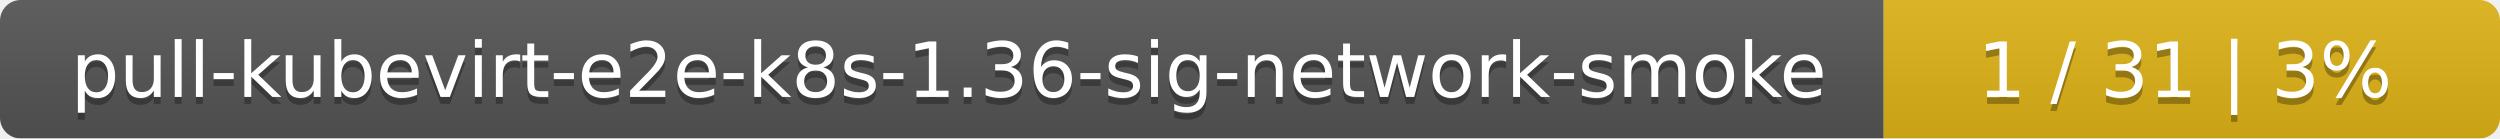
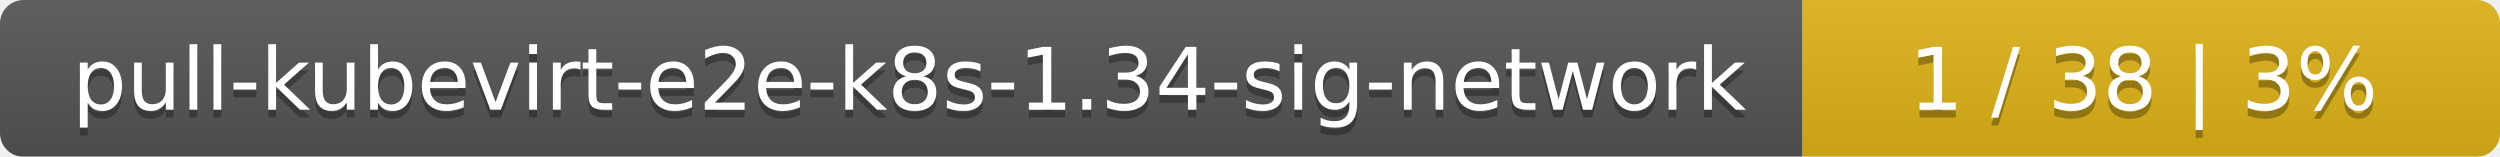
- <svg xmlns="http://www.w3.org/2000/svg" width="361" height="20">
+ <svg xmlns="http://www.w3.org/2000/svg" width="319" height="20">
  <linearGradient id="smooth" x2="0" y2="100%">
    <stop offset="0" stop-color="#bbb" stop-opacity=".1" />
    <stop offset="1" stop-opacity=".1" />
  </linearGradient>
  <mask id="round">
-     <rect width="361" height="20" rx="3" fill="#fff" />
+     <rect width="319" height="20" rx="3" fill="#fff" />
  </mask>
  <g mask="url(#round)">
-     <rect width="272" height="20" fill="#555" />
-     <rect x="272" width="89" height="20" fill="#dfb317" />
-     <rect width="361" height="20" fill="url(#smooth)" />
+     <rect width="230" height="20" fill="#555" />
+     <rect x="230" width="89" height="20" fill="#dfb317" />
+     <rect width="319" height="20" fill="url(#smooth)" />
  </g>
  <g fill="#fff" text-anchor="middle" font-family="DejaVu Sans,Verdana,Geneva,sans-serif" font-size="11">
-     <text x="137" y="15" fill="#010101" fill-opacity=".3">pull-kubevirt-e2e-k8s-1.36-sig-network-smoke</text>
-     <text x="137" y="14">pull-kubevirt-e2e-k8s-1.36-sig-network-smoke</text>
-     <text x="315.5" y="15" fill="#010101" fill-opacity=".3">1 / 31    |    3%</text>
-     <text x="315.5" y="14">1 / 31    |    3%</text>
+     <text x="116" y="15" fill="#010101" fill-opacity=".3">pull-kubevirt-e2e-k8s-1.34-sig-network</text>
+     <text x="116" y="14">pull-kubevirt-e2e-k8s-1.34-sig-network</text>
+     <text x="273.5" y="15" fill="#010101" fill-opacity=".3">1 / 38    |    3%</text>
+     <text x="273.5" y="14">1 / 38    |    3%</text>
  </g>
</svg>
